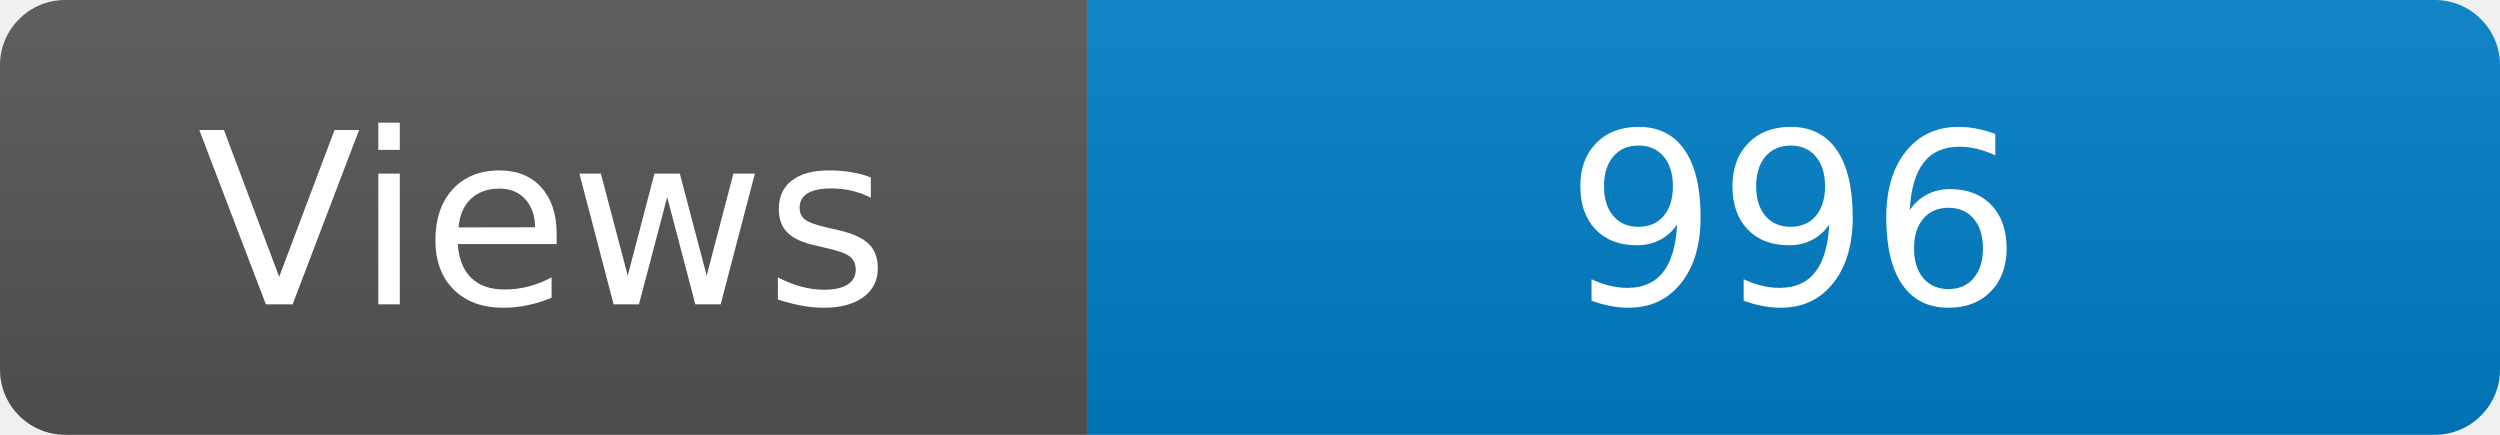
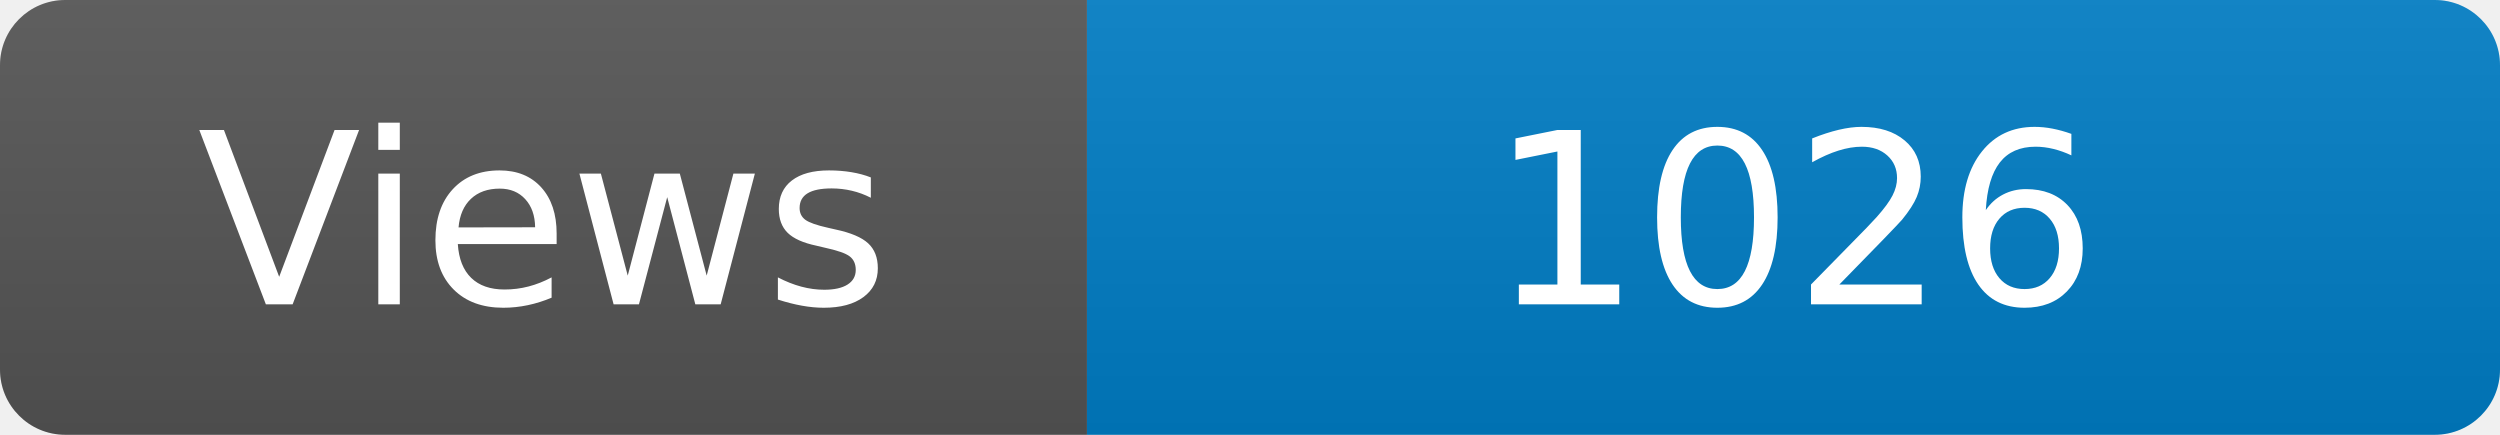
<svg xmlns="http://www.w3.org/2000/svg" width="115" height="20" role="img" aria-label="Maintained?: yes">
  <linearGradient id="s" x2="0" y2="100%">
    <stop offset="0" stop-color="#bbb" stop-opacity=".1" />
    <stop offset="1" stop-opacity=".1" />
  </linearGradient>
  <clipPath id="r">
    <rect width="115" height="20" rx="3" fill="#fff" />
  </clipPath>
  <g clip-path="url(#r)">
    <rect width="50" height="20" fill="#555" />
    <rect x="50" width="160" height="20" fill="#007ec6" />
    <rect width="115" height="20" fill="url(#s)" />
  </g>
  <g fill="#fff" text-anchor="middle" font-family="Verdana,Geneva,DejaVu Sans,sans-serif" font-size="110">
    <text x="250" y="140" transform="scale(.1)" fill="#fff">Views</text>
-     <text x="825" y="140" transform="scale(.1)" fill="#fff">996</text>
+     <text x="825" y="140" transform="scale(.1)" fill="#fff">1026</text>
  </g>
</svg>
